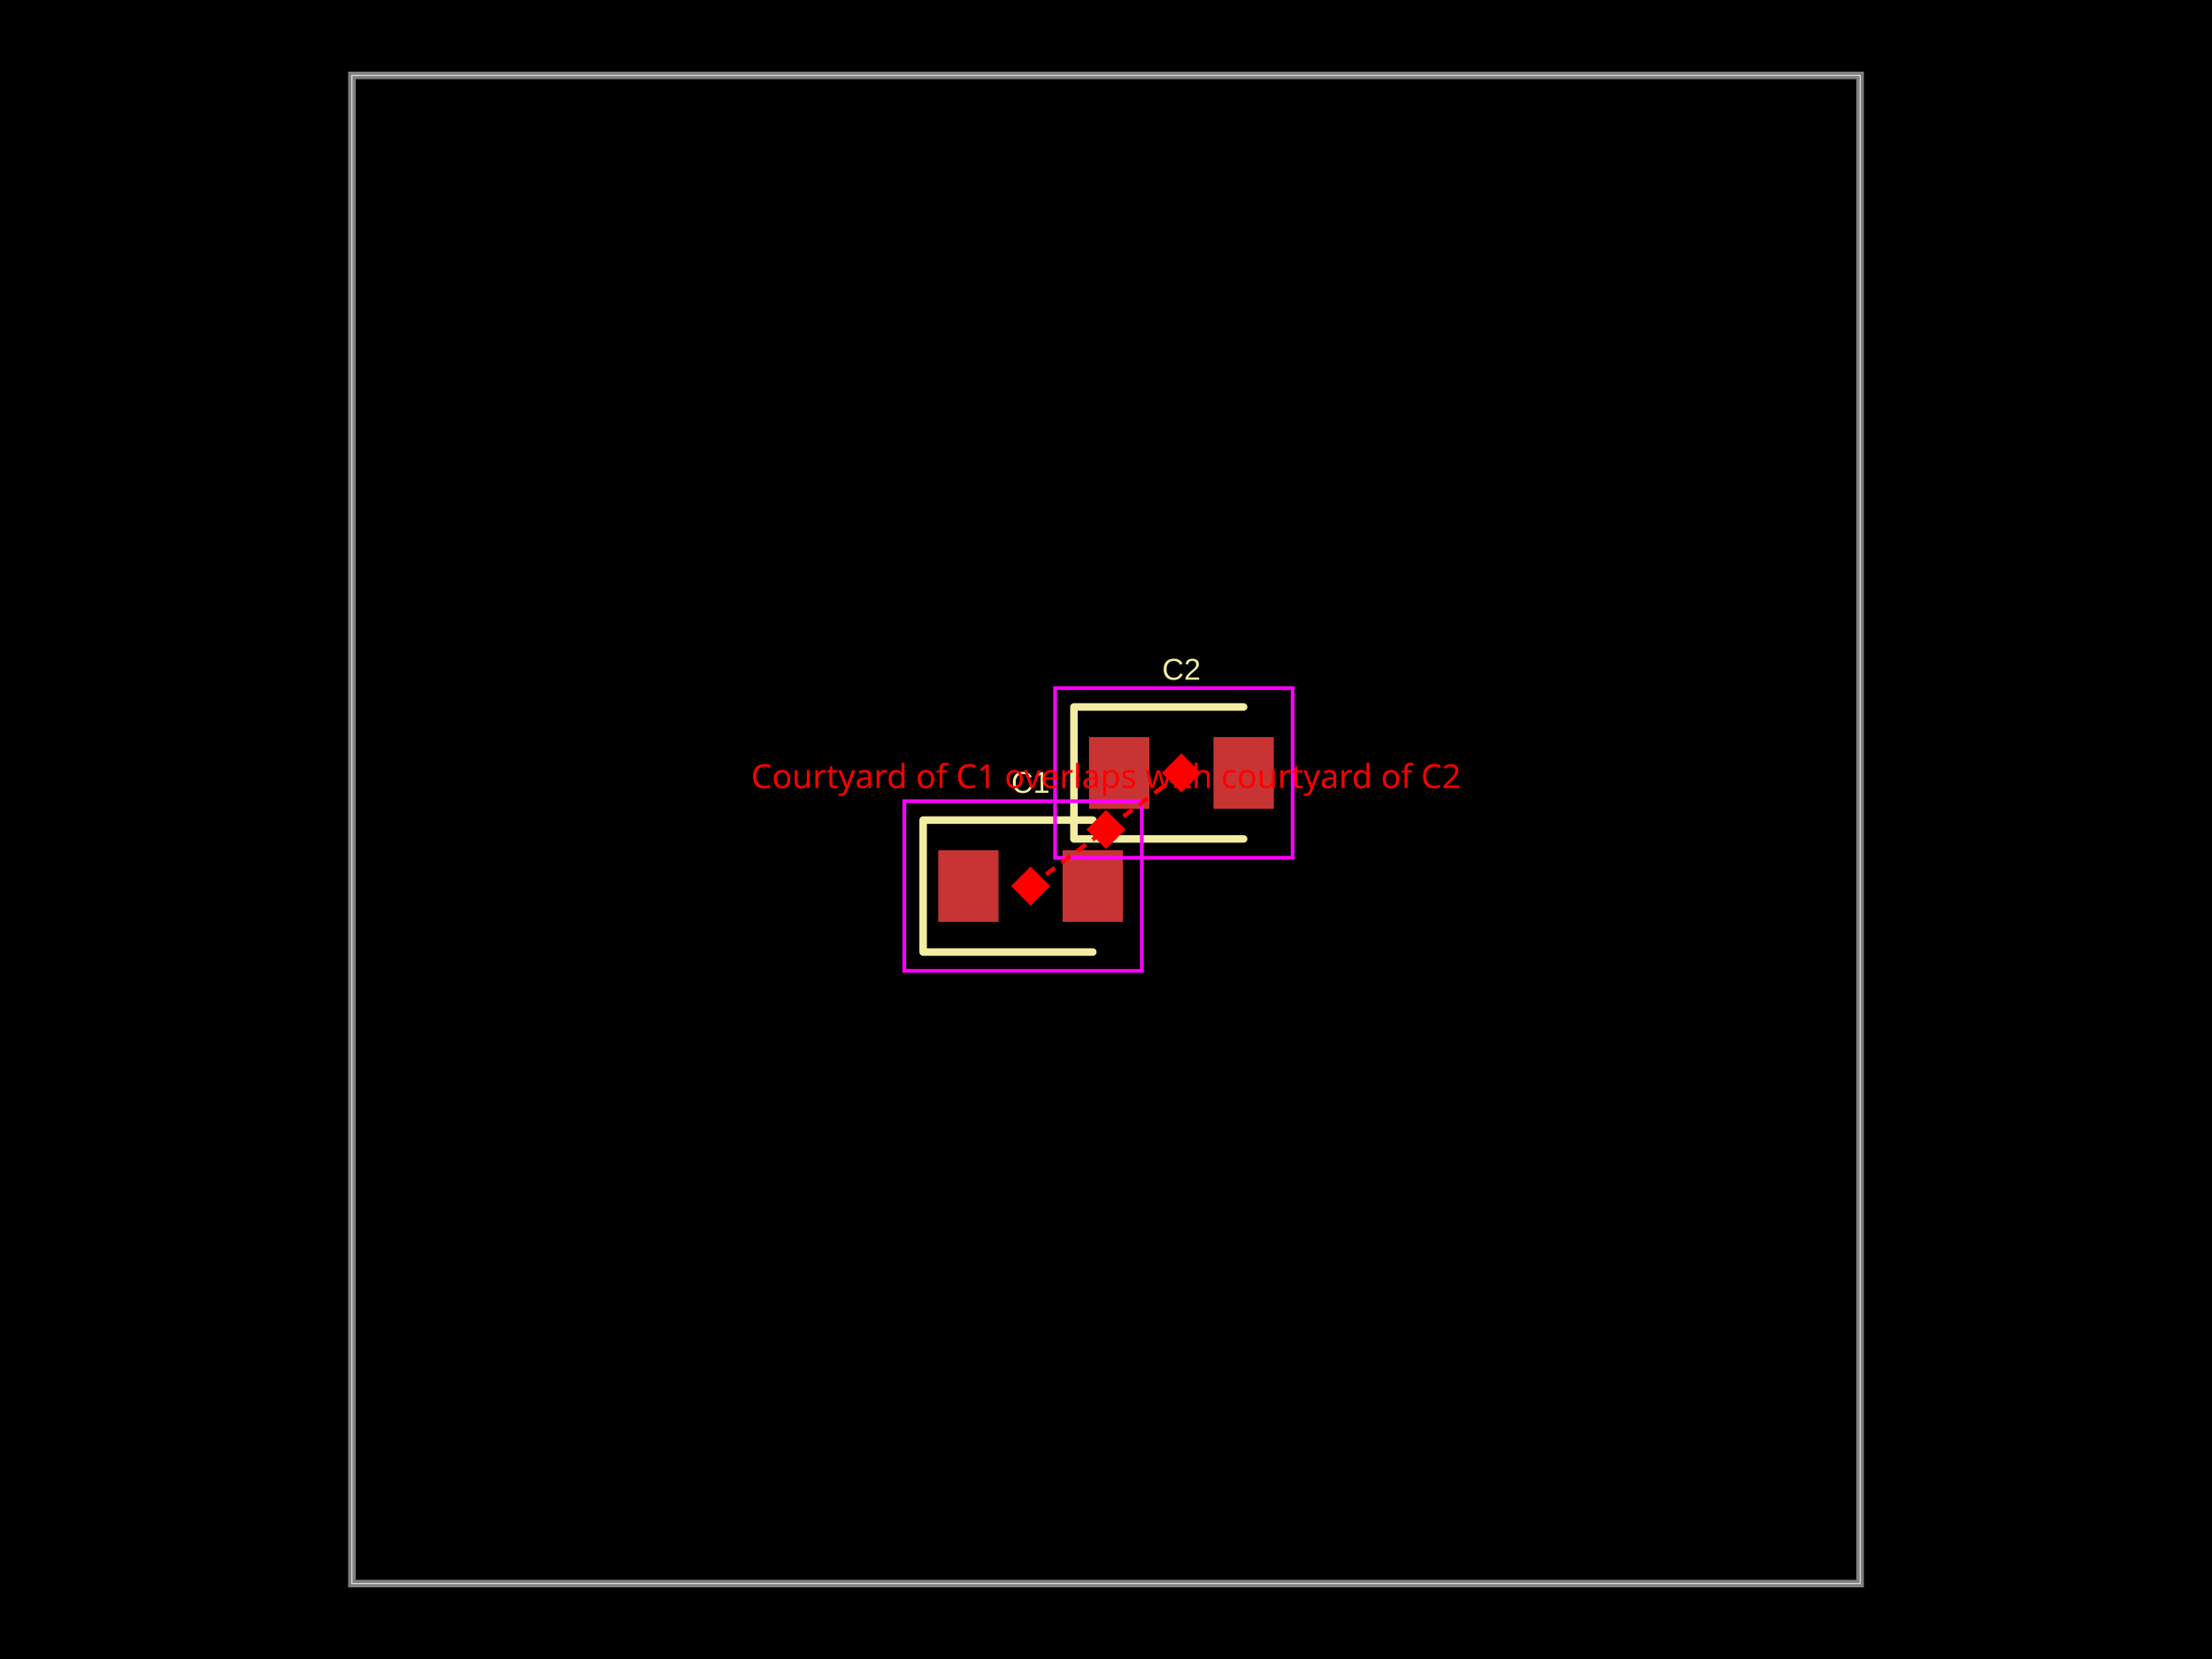
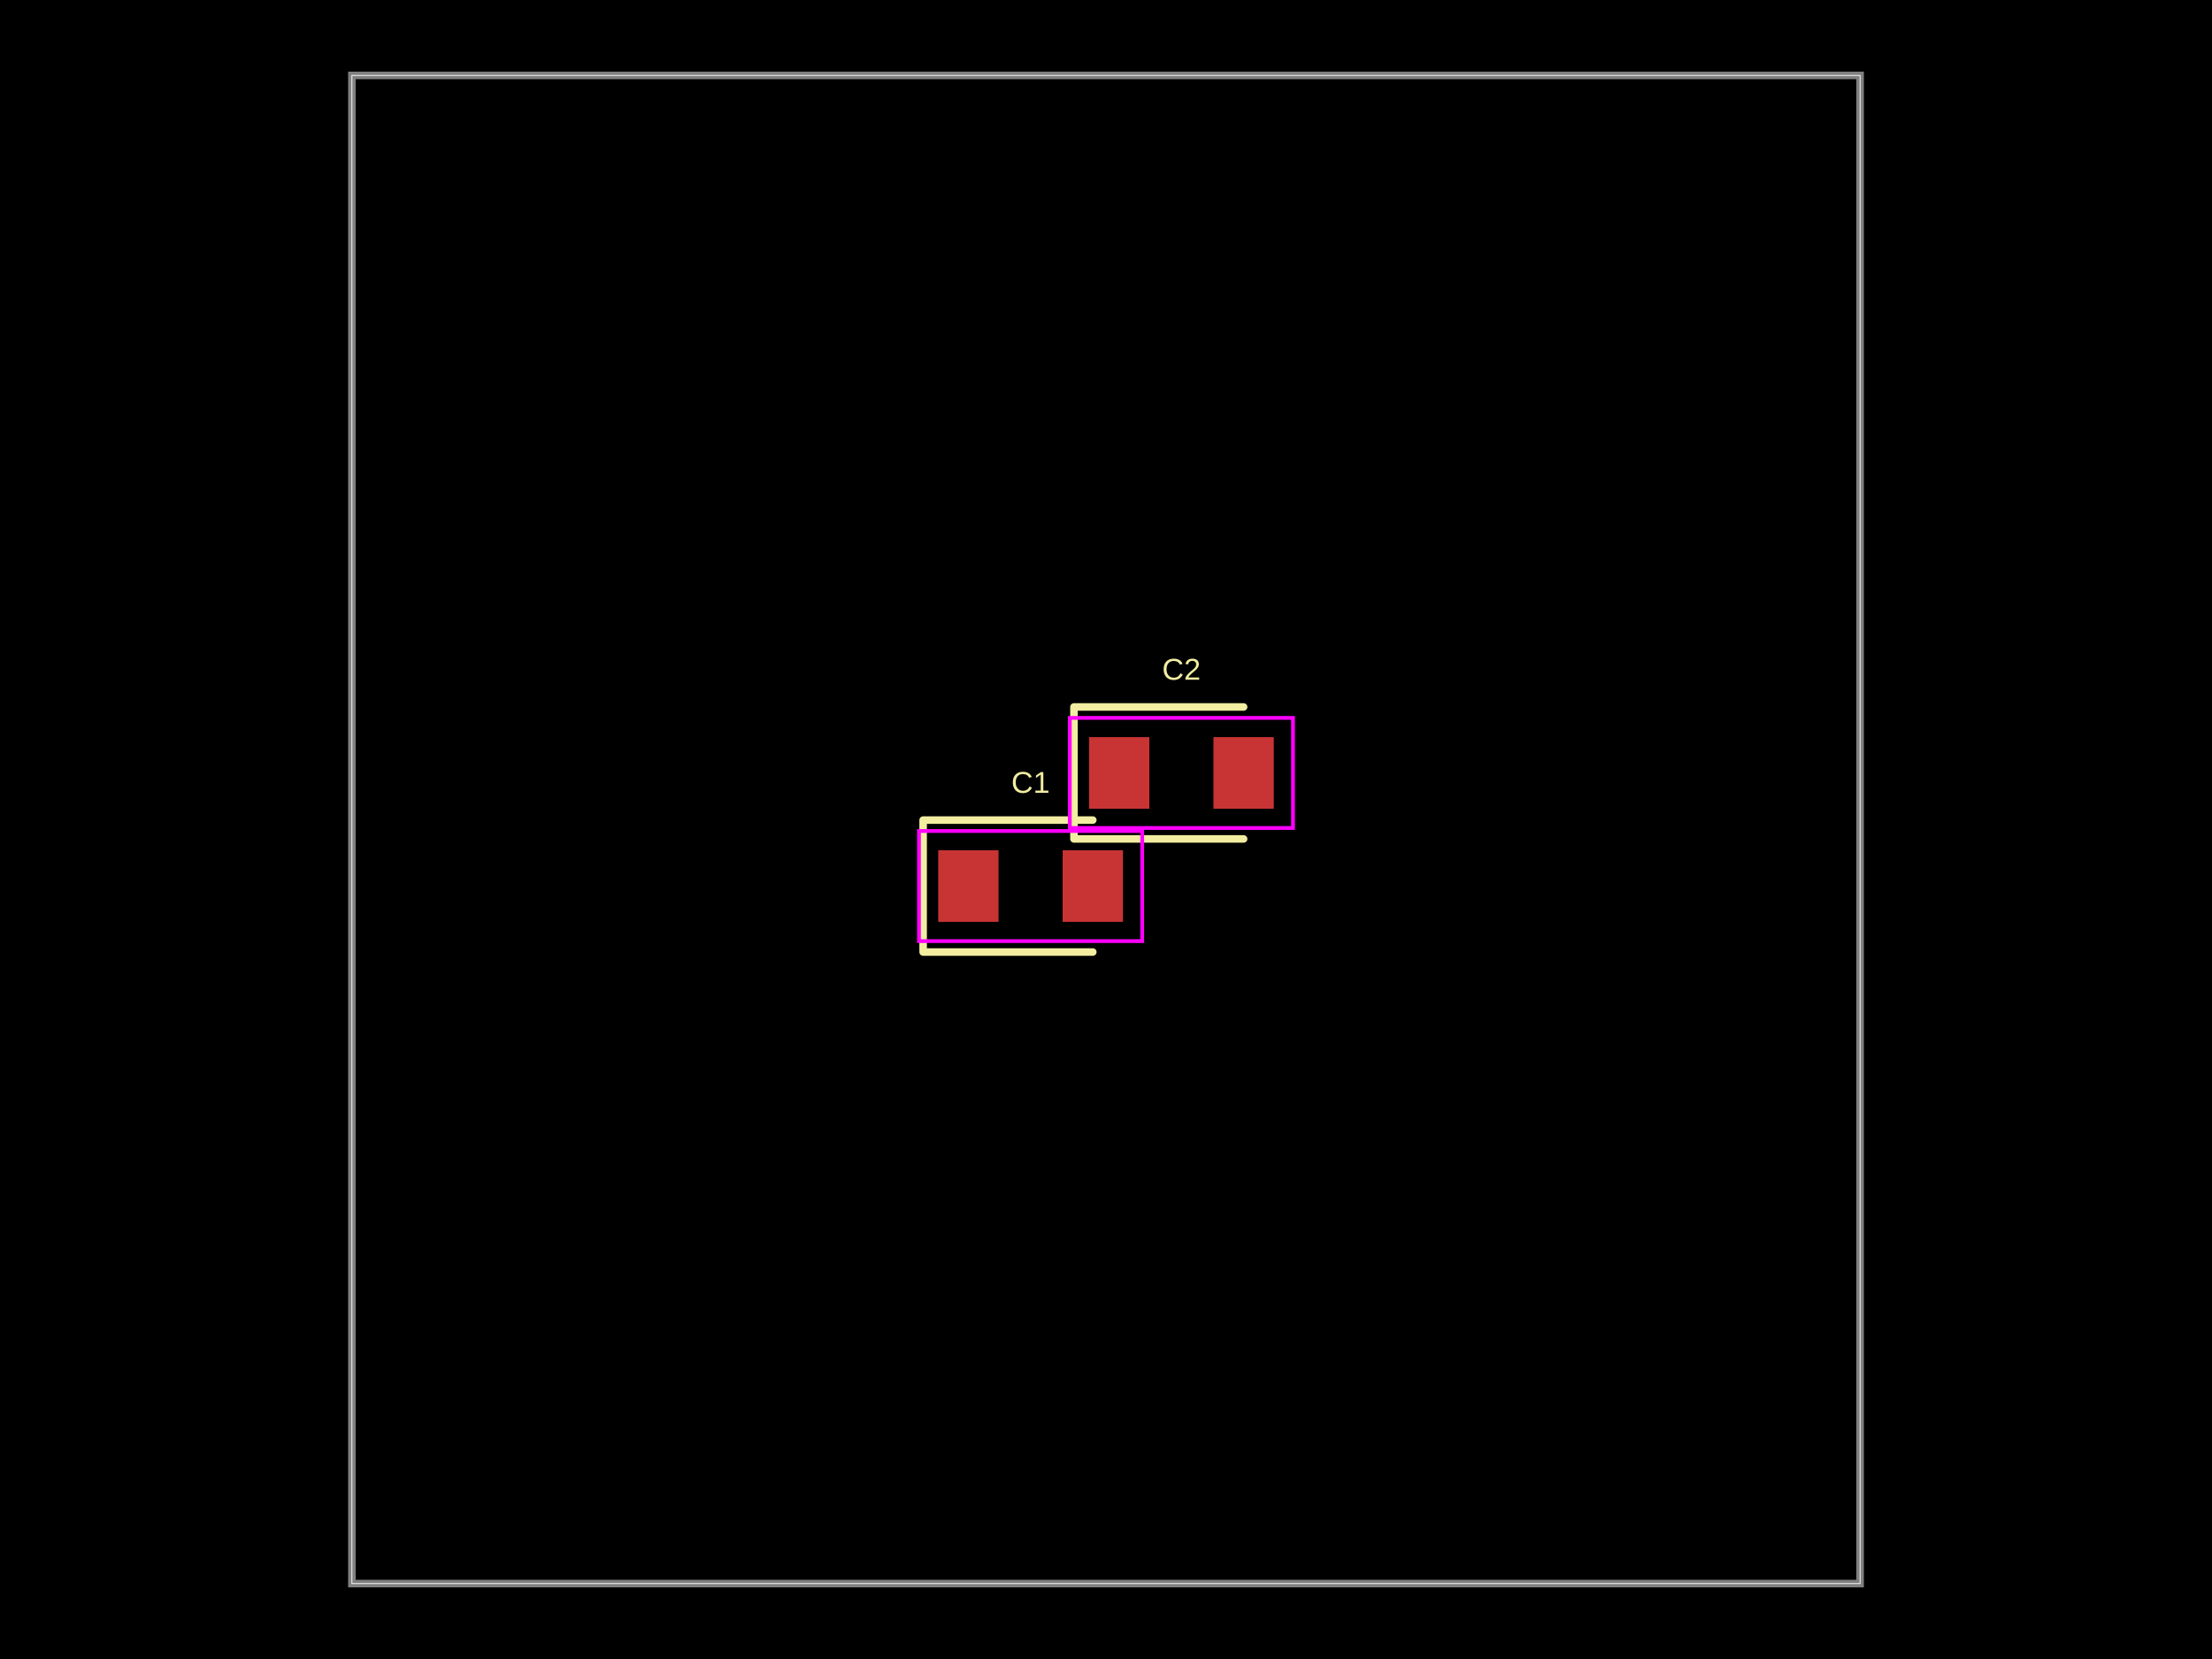
- <svg xmlns="http://www.w3.org/2000/svg" width="800" height="600" data-software-used-string="@tscircuit/core@0.0.1109">
+ <svg xmlns="http://www.w3.org/2000/svg" width="800" height="600" data-software-used-string="@tscircuit/core@0.0.1141">
  <style />
  <rect class="boundary" x="0" y="0" fill="#000" width="800" height="600" data-type="pcb_background" data-pcb-layer="global" />
  <rect class="pcb-boundary" fill="none" stroke="#fff" stroke-width="0.3" x="127.273" y="27.273" width="545.455" height="545.455" data-type="pcb_boundary" data-pcb-layer="global" />
  <path class="pcb-board" d="M 127.273 572.727 L 672.727 572.727 L 672.727 27.273 L 127.273 27.273 Z" fill="none" stroke="rgba(255, 255, 255, 0.5)" stroke-width="2.727" data-type="pcb_board" data-pcb-layer="board" />
  <rect class="pcb-pad" fill="rgb(200, 52, 52)" x="339.318" y="307.5" width="21.818" height="25.909" data-type="pcb_smtpad" data-pcb-layer="top" />
  <rect class="pcb-pad" fill="rgb(200, 52, 52)" x="384.318" y="307.5" width="21.818" height="25.909" data-type="pcb_smtpad" data-pcb-layer="top" />
  <rect class="pcb-pad" fill="rgb(200, 52, 52)" x="393.864" y="266.591" width="21.818" height="25.909" data-type="pcb_smtpad" data-pcb-layer="top" />
  <rect class="pcb-pad" fill="rgb(200, 52, 52)" x="438.864" y="266.591" width="21.818" height="25.909" data-type="pcb_smtpad" data-pcb-layer="top" />
  <path class="pcb-silkscreen pcb-silkscreen-top" d="M 395.227 296.591 L 333.864 296.591 L 333.864 344.318 L 395.227 344.318" fill="none" stroke="#f2eda1" stroke-width="2.727" stroke-linecap="round" stroke-linejoin="round" data-pcb-component-id="pcb_component_0" data-pcb-silkscreen-path-id="pcb_silkscreen_path_0" data-type="pcb_silkscreen_path" data-pcb-layer="top" />
  <text x="0" y="0" dx="0" dy="0" fill="#f2eda1" font-family="Arial, sans-serif" font-size="10.909" text-anchor="middle" dominant-baseline="central" transform="matrix(1,0,0,1,372.7273,282.9545)" class="pcb-silkscreen-text pcb-silkscreen-top" data-pcb-silkscreen-text-id="pcb_component_0" stroke="none" data-type="pcb_silkscreen_text" data-pcb-layer="top">C1</text>
  <path class="pcb-silkscreen pcb-silkscreen-top" d="M 449.773 255.682 L 388.409 255.682 L 388.409 303.409 L 449.773 303.409" fill="none" stroke="#f2eda1" stroke-width="2.727" stroke-linecap="round" stroke-linejoin="round" data-pcb-component-id="pcb_component_1" data-pcb-silkscreen-path-id="pcb_silkscreen_path_1" data-type="pcb_silkscreen_path" data-pcb-layer="top" />
  <text x="0" y="0" dx="0" dy="0" fill="#f2eda1" font-family="Arial, sans-serif" font-size="10.909" text-anchor="middle" dominant-baseline="central" transform="matrix(1,0,0,1,427.2727,242.0455)" class="pcb-silkscreen-text pcb-silkscreen-top" data-pcb-silkscreen-text-id="pcb_component_1" stroke="none" data-type="pcb_silkscreen_text" data-pcb-layer="top">C2</text>
-   <rect x="327.045" y="289.773" width="85.909" height="61.364" class="pcb-courtyard-rect pcb-courtyard-top" data-pcb-courtyard-rect-id="pcb_courtyard_rect_0" data-type="pcb_courtyard_rect" data-pcb-layer="top" fill="none" stroke="#FF00FF" stroke-width="1.364" />
-   <rect x="381.591" y="248.864" width="85.909" height="61.364" class="pcb-courtyard-rect pcb-courtyard-top" data-pcb-courtyard-rect-id="pcb_courtyard_rect_1" data-type="pcb_courtyard_rect" data-pcb-layer="top" fill="none" stroke="#FF00FF" stroke-width="1.364" />
-   <rect x="395" y="295" width="10" height="10" fill="red" transform="rotate(45 400 300)" data-type="pcb_courtyard_overlap_error" data-pcb-layer="overlay" />
-   <text x="400" y="285" fill="red" font-family="sans-serif" font-size="12" text-anchor="middle" data-type="pcb_courtyard_overlap_error" data-pcb-layer="overlay">Courtyard of C1 overlaps with courtyard of C2</text>
-   <rect x="367.727" y="315.455" width="10" height="10" fill="red" transform="rotate(45 372.7273 320.4545)" data-type="pcb_courtyard_overlap_error" data-pcb-layer="overlay" />
-   <rect x="422.273" y="274.545" width="10" height="10" fill="red" transform="rotate(45 427.2727 279.5455)" data-type="pcb_courtyard_overlap_error" data-pcb-layer="overlay" />
-   <line x1="372.727" y1="320.455" x2="427.273" y2="279.545" stroke="red" stroke-width="1.5" stroke-dasharray="4,3" data-type="pcb_courtyard_overlap_error" data-pcb-layer="overlay" />
+   <rect x="332.364" y="300.545" width="80.727" height="39.818" class="pcb-courtyard-rect pcb-courtyard-top" data-pcb-courtyard-rect-id="pcb_courtyard_rect_0" data-type="pcb_courtyard_rect" data-pcb-layer="top" fill="none" stroke="#FF00FF" stroke-width="1.364" />
+   <rect x="386.909" y="259.636" width="80.727" height="39.818" class="pcb-courtyard-rect pcb-courtyard-top" data-pcb-courtyard-rect-id="pcb_courtyard_rect_1" data-type="pcb_courtyard_rect" data-pcb-layer="top" fill="none" stroke="#FF00FF" stroke-width="1.364" />
</svg>
